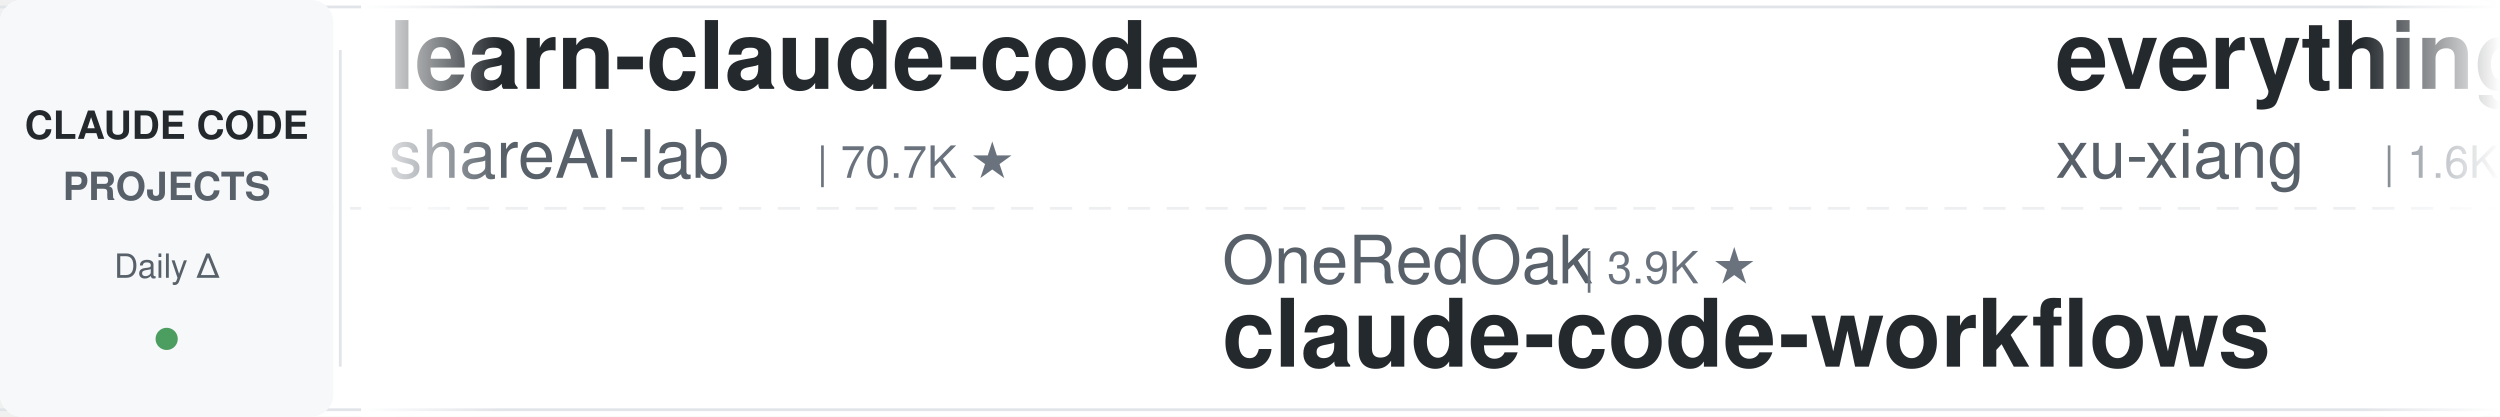
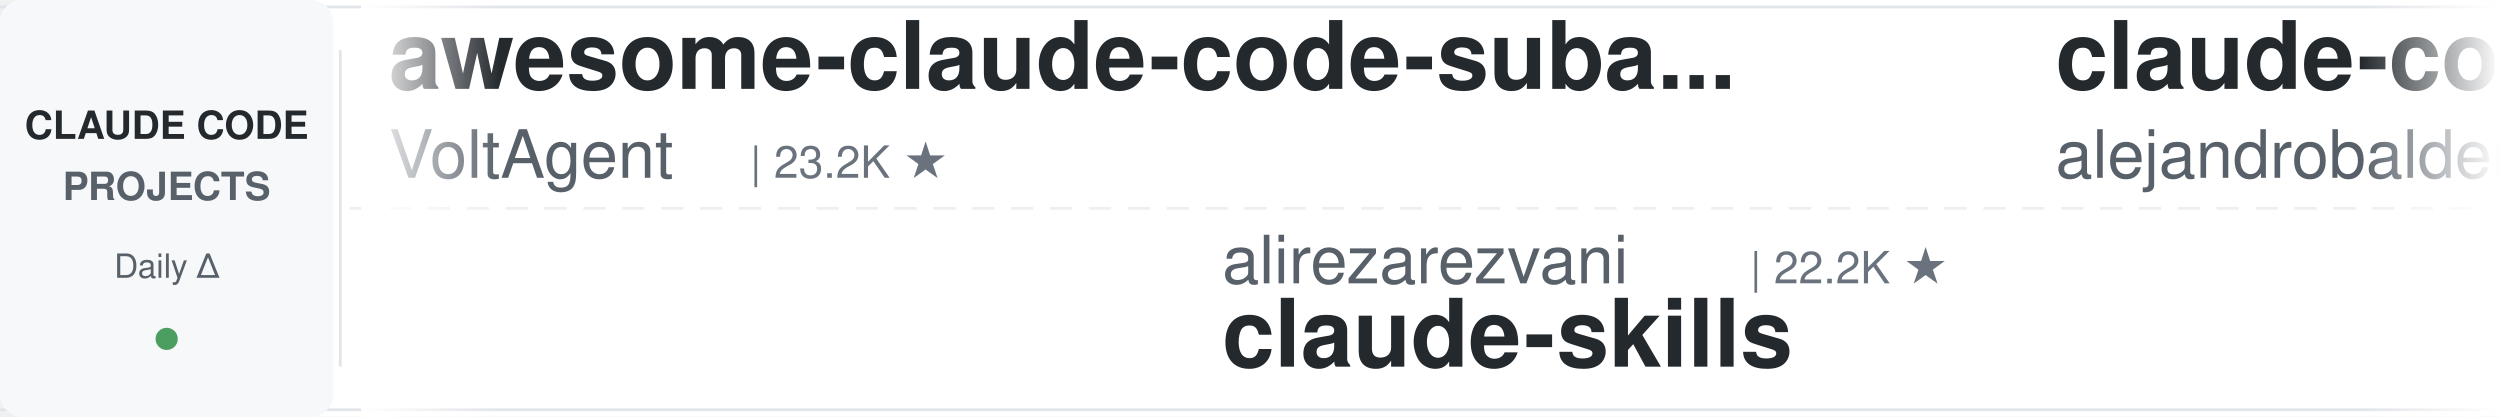
<svg xmlns="http://www.w3.org/2000/svg" width="900" height="150">
  <defs>
    <linearGradient id="leftFade" x1="0%" y1="0%" x2="100%" y2="0%">
      <stop offset="0%" style="stop-color:#ffffff;stop-opacity:1" />
      <stop offset="100%" style="stop-color:#ffffff;stop-opacity:0" />
    </linearGradient>
    <linearGradient id="rightFade" x1="0%" y1="0%" x2="100%" y2="0%">
      <stop offset="0%" style="stop-color:#ffffff;stop-opacity:0" />
      <stop offset="100%" style="stop-color:#ffffff;stop-opacity:1" />
    </linearGradient>
  </defs>
  <rect width="900" height="150" fill="#ffffff" rx="8" />
  <rect x="0" y="2" width="900" height="1" fill="#e1e4e8" />
  <rect x="0" y="147" width="900" height="1" fill="#e1e4e8" />
  <line x1="0" y1="75" x2="900" y2="75" stroke="#e1e4e8" stroke-width="1" stroke-dasharray="8 6" opacity="0.6" />
  <rect x="0" y="0" width="120" height="150" fill="#f6f8fa" rx="8" />
  <text x="60" y="50" font-family="-apple-system, BlinkMacSystemFont, 'Segoe UI', Helvetica, Arial, sans-serif" font-size="14" font-weight="600" fill="#24292e" text-anchor="middle">CLAUDE CODE</text>
  <text x="60" y="72" font-family="-apple-system, BlinkMacSystemFont, 'Segoe UI', Helvetica, Arial, sans-serif" font-size="14" font-weight="600" fill="#586069" text-anchor="middle">PROJECTS</text>
  <text x="60" y="100" font-family="-apple-system, BlinkMacSystemFont, 'Segoe UI', Helvetica, Arial, sans-serif" font-size="12" font-weight="500" fill="#586069" text-anchor="middle">Daily Δ</text>
  <circle cx="60" cy="122" r="4" fill="#22863a" opacity="0.8" />
  <rect x="122" y="18" width="1" height="114" fill="#e1e4e8" />
  <clipPath id="tickerClip">
    <rect x="130" y="0" width="770" height="150" />
  </clipPath>
  <g clip-path="url(#tickerClip)">
    <g id="tickerItems">
      <animateTransform attributeName="transform" attributeType="XML" type="translate" from="0 0" to="-3000 0" dur="54s" repeatCount="indefinite" />
      <g transform="translate(0, 0)">
-         <text x="140" y="32" font-family="-apple-system, BlinkMacSystemFont, 'Segoe UI', Helvetica, Arial, sans-serif" font-size="34" font-weight="600" fill="#24292e">learn-claude-code</text>
-         <text x="140" y="64" font-family="-apple-system, BlinkMacSystemFont, 'Segoe UI', Helvetica, Arial, sans-serif" font-size="24" font-weight="400" fill="#586069">shareAI-lab</text>
-         <text x="294" y="64" font-family="-apple-system, BlinkMacSystemFont, 'Segoe UI', Helvetica, Arial, sans-serif" font-size="16" font-weight="500" fill="#6a737d">| 70.7K ★</text>
+         <text x="140" y="32" font-family="-apple-system, BlinkMacSystemFont, 'Segoe UI', Helvetica, Arial, sans-serif" font-size="34" font-weight="600" fill="#24292e">awesome-claude-code-suba...</text>
+         <text x="140" y="64" font-family="-apple-system, BlinkMacSystemFont, 'Segoe UI', Helvetica, Arial, sans-serif" font-size="24" font-weight="400" fill="#586069">VoltAgent</text>
+         <text x="270" y="64" font-family="-apple-system, BlinkMacSystemFont, 'Segoe UI', Helvetica, Arial, sans-serif" font-size="16" font-weight="500" fill="#6a737d">| 23.2K ★</text>
      </g>
      <g transform="translate(300, 0)">
-         <text x="140" y="102" font-family="-apple-system, BlinkMacSystemFont, 'Segoe UI', Helvetica, Arial, sans-serif" font-size="24" font-weight="400" fill="#586069">OneRedOak</text>
-         <text x="270" y="102" font-family="-apple-system, BlinkMacSystemFont, 'Segoe UI', Helvetica, Arial, sans-serif" font-size="16" font-weight="500" fill="#6a737d">| 3.9K ★</text>
-         <text x="140" y="132" font-family="-apple-system, BlinkMacSystemFont, 'Segoe UI', Helvetica, Arial, sans-serif" font-size="34" font-weight="600" fill="#24292e">claude-code-workflows</text>
+         <text x="140" y="102" font-family="-apple-system, BlinkMacSystemFont, 'Segoe UI', Helvetica, Arial, sans-serif" font-size="24" font-weight="400" fill="#586069">alirezarezvani</text>
+         <text x="330" y="102" font-family="-apple-system, BlinkMacSystemFont, 'Segoe UI', Helvetica, Arial, sans-serif" font-size="16" font-weight="500" fill="#6a737d">| 22.2K ★</text>
+         <text x="140" y="132" font-family="-apple-system, BlinkMacSystemFont, 'Segoe UI', Helvetica, Arial, sans-serif" font-size="34" font-weight="600" fill="#24292e">claude-skills</text>
      </g>
      <g transform="translate(600, 0)">
-         <text x="140" y="32" font-family="-apple-system, BlinkMacSystemFont, 'Segoe UI', Helvetica, Arial, sans-serif" font-size="34" font-weight="600" fill="#24292e">everything-claude-code-z...</text>
-         <text x="140" y="64" font-family="-apple-system, BlinkMacSystemFont, 'Segoe UI', Helvetica, Arial, sans-serif" font-size="24" font-weight="400" fill="#586069">xu-xiang</text>
-         <text x="258" y="64" font-family="-apple-system, BlinkMacSystemFont, 'Segoe UI', Helvetica, Arial, sans-serif" font-size="16" font-weight="500" fill="#6a737d">| 1.6K ★</text>
+         <text x="140" y="32" font-family="-apple-system, BlinkMacSystemFont, 'Segoe UI', Helvetica, Arial, sans-serif" font-size="34" font-weight="600" fill="#24292e">claude-code-from-source</text>
+         <text x="140" y="64" font-family="-apple-system, BlinkMacSystemFont, 'Segoe UI', Helvetica, Arial, sans-serif" font-size="24" font-weight="400" fill="#586069">alejandrobalderas</text>
+         <text x="366" y="64" font-family="-apple-system, BlinkMacSystemFont, 'Segoe UI', Helvetica, Arial, sans-serif" font-size="16" font-weight="500" fill="#6a737d">| 2.7K ★</text>
      </g>
      <g transform="translate(900, 0)">
-         <text x="140" y="102" font-family="-apple-system, BlinkMacSystemFont, 'Segoe UI', Helvetica, Arial, sans-serif" font-size="24" font-weight="400" fill="#586069">darcyegb</text>
-         <text x="258" y="102" font-family="-apple-system, BlinkMacSystemFont, 'Segoe UI', Helvetica, Arial, sans-serif" font-size="16" font-weight="500" fill="#6a737d">| 744 ★</text>
-         <text x="140" y="132" font-family="-apple-system, BlinkMacSystemFont, 'Segoe UI', Helvetica, Arial, sans-serif" font-size="34" font-weight="600" fill="#24292e">ClaudeCodeAgents</text>
+         <text x="140" y="102" font-family="-apple-system, BlinkMacSystemFont, 'Segoe UI', Helvetica, Arial, sans-serif" font-size="24" font-weight="400" fill="#586069">FlorianBruniaux</text>
+         <text x="342" y="102" font-family="-apple-system, BlinkMacSystemFont, 'Segoe UI', Helvetica, Arial, sans-serif" font-size="16" font-weight="500" fill="#6a737d">| 5.4K ★</text>
+         <text x="140" y="132" font-family="-apple-system, BlinkMacSystemFont, 'Segoe UI', Helvetica, Arial, sans-serif" font-size="34" font-weight="600" fill="#24292e">claude-code-ultimate-gui...</text>
      </g>
      <g transform="translate(1200, 0)">
-         <text x="140" y="32" font-family="-apple-system, BlinkMacSystemFont, 'Segoe UI', Helvetica, Arial, sans-serif" font-size="34" font-weight="600" fill="#24292e">claude-code-pm-course</text>
-         <text x="140" y="64" font-family="-apple-system, BlinkMacSystemFont, 'Segoe UI', Helvetica, Arial, sans-serif" font-size="24" font-weight="400" fill="#586069">carlvellotti</text>
-         <text x="306" y="64" font-family="-apple-system, BlinkMacSystemFont, 'Segoe UI', Helvetica, Arial, sans-serif" font-size="16" font-weight="500" fill="#6a737d">| 2.1K ★</text>
+         <text x="140" y="32" font-family="-apple-system, BlinkMacSystemFont, 'Segoe UI', Helvetica, Arial, sans-serif" font-size="34" font-weight="600" fill="#24292e">CLIProxyAPI</text>
+         <text x="140" y="64" font-family="-apple-system, BlinkMacSystemFont, 'Segoe UI', Helvetica, Arial, sans-serif" font-size="24" font-weight="400" fill="#586069">router-for-me</text>
+         <text x="318" y="64" font-family="-apple-system, BlinkMacSystemFont, 'Segoe UI', Helvetica, Arial, sans-serif" font-size="16" font-weight="500" fill="#6a737d">| 39.9K ★</text>
      </g>
      <g transform="translate(1500, 0)">
-         <text x="140" y="102" font-family="-apple-system, BlinkMacSystemFont, 'Segoe UI', Helvetica, Arial, sans-serif" font-size="24" font-weight="400" fill="#586069">router-for-me</text>
-         <text x="318" y="102" font-family="-apple-system, BlinkMacSystemFont, 'Segoe UI', Helvetica, Arial, sans-serif" font-size="16" font-weight="500" fill="#6a737d">| 39.9K ★</text>
-         <text x="140" y="132" font-family="-apple-system, BlinkMacSystemFont, 'Segoe UI', Helvetica, Arial, sans-serif" font-size="34" font-weight="600" fill="#24292e">CLIProxyAPI</text>
+         <text x="140" y="102" font-family="-apple-system, BlinkMacSystemFont, 'Segoe UI', Helvetica, Arial, sans-serif" font-size="24" font-weight="400" fill="#586069">frankbria</text>
+         <text x="270" y="102" font-family="-apple-system, BlinkMacSystemFont, 'Segoe UI', Helvetica, Arial, sans-serif" font-size="16" font-weight="500" fill="#6a737d">| 9.5K ★</text>
+         <text x="140" y="132" font-family="-apple-system, BlinkMacSystemFont, 'Segoe UI', Helvetica, Arial, sans-serif" font-size="34" font-weight="600" fill="#24292e">ralph-claude-code</text>
      </g>
      <g transform="translate(1800, 0)">
-         <text x="140" y="32" font-family="-apple-system, BlinkMacSystemFont, 'Segoe UI', Helvetica, Arial, sans-serif" font-size="34" font-weight="600" fill="#24292e">awesome-claude-code</text>
-         <text x="140" y="64" font-family="-apple-system, BlinkMacSystemFont, 'Segoe UI', Helvetica, Arial, sans-serif" font-size="24" font-weight="400" fill="#586069">jqueryscript</text>
-         <text x="306" y="64" font-family="-apple-system, BlinkMacSystemFont, 'Segoe UI', Helvetica, Arial, sans-serif" font-size="16" font-weight="500" fill="#6a737d">| 462 ★</text>
+         <text x="140" y="32" font-family="-apple-system, BlinkMacSystemFont, 'Segoe UI', Helvetica, Arial, sans-serif" font-size="34" font-weight="600" fill="#24292e">Claude-Code-Game-Studios</text>
+         <text x="140" y="64" font-family="-apple-system, BlinkMacSystemFont, 'Segoe UI', Helvetica, Arial, sans-serif" font-size="24" font-weight="400" fill="#586069">Donchitos</text>
+         <text x="270" y="64" font-family="-apple-system, BlinkMacSystemFont, 'Segoe UI', Helvetica, Arial, sans-serif" font-size="16" font-weight="500" fill="#6a737d">| 22.8K ★</text>
      </g>
      <g transform="translate(2100, 0)">
-         <text x="140" y="102" font-family="-apple-system, BlinkMacSystemFont, 'Segoe UI', Helvetica, Arial, sans-serif" font-size="24" font-weight="400" fill="#586069">feiskyer</text>
-         <text x="258" y="102" font-family="-apple-system, BlinkMacSystemFont, 'Segoe UI', Helvetica, Arial, sans-serif" font-size="16" font-weight="500" fill="#6a737d">| 1.6K ★</text>
-         <text x="140" y="132" font-family="-apple-system, BlinkMacSystemFont, 'Segoe UI', Helvetica, Arial, sans-serif" font-size="34" font-weight="600" fill="#24292e">claude-code-settings</text>
+         <text x="140" y="102" font-family="-apple-system, BlinkMacSystemFont, 'Segoe UI', Helvetica, Arial, sans-serif" font-size="24" font-weight="400" fill="#586069">centminmod</text>
+         <text x="282" y="102" font-family="-apple-system, BlinkMacSystemFont, 'Segoe UI', Helvetica, Arial, sans-serif" font-size="16" font-weight="500" fill="#6a737d">| 2.5K ★</text>
+         <text x="140" y="132" font-family="-apple-system, BlinkMacSystemFont, 'Segoe UI', Helvetica, Arial, sans-serif" font-size="34" font-weight="600" fill="#24292e">my-claude-code-setup</text>
      </g>
      <g transform="translate(2400, 0)">
-         <text x="140" y="32" font-family="-apple-system, BlinkMacSystemFont, 'Segoe UI', Helvetica, Arial, sans-serif" font-size="34" font-weight="600" fill="#24292e">claude-code-guide</text>
-         <text x="140" y="64" font-family="-apple-system, BlinkMacSystemFont, 'Segoe UI', Helvetica, Arial, sans-serif" font-size="24" font-weight="400" fill="#586069">Cranot</text>
-         <text x="234" y="64" font-family="-apple-system, BlinkMacSystemFont, 'Segoe UI', Helvetica, Arial, sans-serif" font-size="16" font-weight="500" fill="#6a737d">| 2.8K ★</text>
+         <text x="140" y="32" font-family="-apple-system, BlinkMacSystemFont, 'Segoe UI', Helvetica, Arial, sans-serif" font-size="34" font-weight="600" fill="#24292e">claude-code-rust</text>
+         <text x="140" y="64" font-family="-apple-system, BlinkMacSystemFont, 'Segoe UI', Helvetica, Arial, sans-serif" font-size="24" font-weight="400" fill="#586069">lorryjovens-hub</text>
+         <text x="342" y="64" font-family="-apple-system, BlinkMacSystemFont, 'Segoe UI', Helvetica, Arial, sans-serif" font-size="16" font-weight="500" fill="#6a737d">| 1.7K ★</text>
      </g>
      <g transform="translate(2700, 0)">
-         <text x="140" y="102" font-family="-apple-system, BlinkMacSystemFont, 'Segoe UI', Helvetica, Arial, sans-serif" font-size="24" font-weight="400" fill="#586069">anthropics</text>
-         <text x="282" y="102" font-family="-apple-system, BlinkMacSystemFont, 'Segoe UI', Helvetica, Arial, sans-serif" font-size="16" font-weight="500" fill="#6a737d">| 160.2K ★</text>
-         <text x="140" y="132" font-family="-apple-system, BlinkMacSystemFont, 'Segoe UI', Helvetica, Arial, sans-serif" font-size="34" font-weight="600" fill="#24292e">skills</text>
+         <text x="140" y="102" font-family="-apple-system, BlinkMacSystemFont, 'Segoe UI', Helvetica, Arial, sans-serif" font-size="24" font-weight="400" fill="#586069">digitalsamba</text>
+         <text x="306" y="102" font-family="-apple-system, BlinkMacSystemFont, 'Segoe UI', Helvetica, Arial, sans-serif" font-size="16" font-weight="500" fill="#6a737d">| 1.7K ★</text>
+         <text x="140" y="132" font-family="-apple-system, BlinkMacSystemFont, 'Segoe UI', Helvetica, Arial, sans-serif" font-size="34" font-weight="600" fill="#24292e">claude-code-video-toolki...</text>
      </g>
      <g transform="translate(3000, 0)">
-         <text x="140" y="32" font-family="-apple-system, BlinkMacSystemFont, 'Segoe UI', Helvetica, Arial, sans-serif" font-size="34" font-weight="600" fill="#24292e">learn-claude-code</text>
-         <text x="140" y="64" font-family="-apple-system, BlinkMacSystemFont, 'Segoe UI', Helvetica, Arial, sans-serif" font-size="24" font-weight="400" fill="#586069">shareAI-lab</text>
-         <text x="294" y="64" font-family="-apple-system, BlinkMacSystemFont, 'Segoe UI', Helvetica, Arial, sans-serif" font-size="16" font-weight="500" fill="#6a737d">| 70.7K ★</text>
+         <text x="140" y="32" font-family="-apple-system, BlinkMacSystemFont, 'Segoe UI', Helvetica, Arial, sans-serif" font-size="34" font-weight="600" fill="#24292e">awesome-claude-code-suba...</text>
+         <text x="140" y="64" font-family="-apple-system, BlinkMacSystemFont, 'Segoe UI', Helvetica, Arial, sans-serif" font-size="24" font-weight="400" fill="#586069">VoltAgent</text>
+         <text x="270" y="64" font-family="-apple-system, BlinkMacSystemFont, 'Segoe UI', Helvetica, Arial, sans-serif" font-size="16" font-weight="500" fill="#6a737d">| 23.2K ★</text>
      </g>
      <g transform="translate(3300, 0)">
-         <text x="140" y="102" font-family="-apple-system, BlinkMacSystemFont, 'Segoe UI', Helvetica, Arial, sans-serif" font-size="24" font-weight="400" fill="#586069">OneRedOak</text>
-         <text x="270" y="102" font-family="-apple-system, BlinkMacSystemFont, 'Segoe UI', Helvetica, Arial, sans-serif" font-size="16" font-weight="500" fill="#6a737d">| 3.9K ★</text>
-         <text x="140" y="132" font-family="-apple-system, BlinkMacSystemFont, 'Segoe UI', Helvetica, Arial, sans-serif" font-size="34" font-weight="600" fill="#24292e">claude-code-workflows</text>
+         <text x="140" y="102" font-family="-apple-system, BlinkMacSystemFont, 'Segoe UI', Helvetica, Arial, sans-serif" font-size="24" font-weight="400" fill="#586069">alirezarezvani</text>
+         <text x="330" y="102" font-family="-apple-system, BlinkMacSystemFont, 'Segoe UI', Helvetica, Arial, sans-serif" font-size="16" font-weight="500" fill="#6a737d">| 22.2K ★</text>
+         <text x="140" y="132" font-family="-apple-system, BlinkMacSystemFont, 'Segoe UI', Helvetica, Arial, sans-serif" font-size="34" font-weight="600" fill="#24292e">claude-skills</text>
      </g>
      <g transform="translate(3600, 0)">
-         <text x="140" y="32" font-family="-apple-system, BlinkMacSystemFont, 'Segoe UI', Helvetica, Arial, sans-serif" font-size="34" font-weight="600" fill="#24292e">everything-claude-code-z...</text>
-         <text x="140" y="64" font-family="-apple-system, BlinkMacSystemFont, 'Segoe UI', Helvetica, Arial, sans-serif" font-size="24" font-weight="400" fill="#586069">xu-xiang</text>
-         <text x="258" y="64" font-family="-apple-system, BlinkMacSystemFont, 'Segoe UI', Helvetica, Arial, sans-serif" font-size="16" font-weight="500" fill="#6a737d">| 1.6K ★</text>
+         <text x="140" y="32" font-family="-apple-system, BlinkMacSystemFont, 'Segoe UI', Helvetica, Arial, sans-serif" font-size="34" font-weight="600" fill="#24292e">claude-code-from-source</text>
+         <text x="140" y="64" font-family="-apple-system, BlinkMacSystemFont, 'Segoe UI', Helvetica, Arial, sans-serif" font-size="24" font-weight="400" fill="#586069">alejandrobalderas</text>
+         <text x="366" y="64" font-family="-apple-system, BlinkMacSystemFont, 'Segoe UI', Helvetica, Arial, sans-serif" font-size="16" font-weight="500" fill="#6a737d">| 2.7K ★</text>
      </g>
      <g transform="translate(3900, 0)">
-         <text x="140" y="102" font-family="-apple-system, BlinkMacSystemFont, 'Segoe UI', Helvetica, Arial, sans-serif" font-size="24" font-weight="400" fill="#586069">darcyegb</text>
-         <text x="258" y="102" font-family="-apple-system, BlinkMacSystemFont, 'Segoe UI', Helvetica, Arial, sans-serif" font-size="16" font-weight="500" fill="#6a737d">| 744 ★</text>
-         <text x="140" y="132" font-family="-apple-system, BlinkMacSystemFont, 'Segoe UI', Helvetica, Arial, sans-serif" font-size="34" font-weight="600" fill="#24292e">ClaudeCodeAgents</text>
+         <text x="140" y="102" font-family="-apple-system, BlinkMacSystemFont, 'Segoe UI', Helvetica, Arial, sans-serif" font-size="24" font-weight="400" fill="#586069">FlorianBruniaux</text>
+         <text x="342" y="102" font-family="-apple-system, BlinkMacSystemFont, 'Segoe UI', Helvetica, Arial, sans-serif" font-size="16" font-weight="500" fill="#6a737d">| 5.4K ★</text>
+         <text x="140" y="132" font-family="-apple-system, BlinkMacSystemFont, 'Segoe UI', Helvetica, Arial, sans-serif" font-size="34" font-weight="600" fill="#24292e">claude-code-ultimate-gui...</text>
      </g>
    </g>
  </g>
  <rect x="130" y="0" width="50" height="150" fill="url(#leftFade)" />
  <rect x="850" y="0" width="50" height="150" fill="url(#rightFade)" />
</svg>
